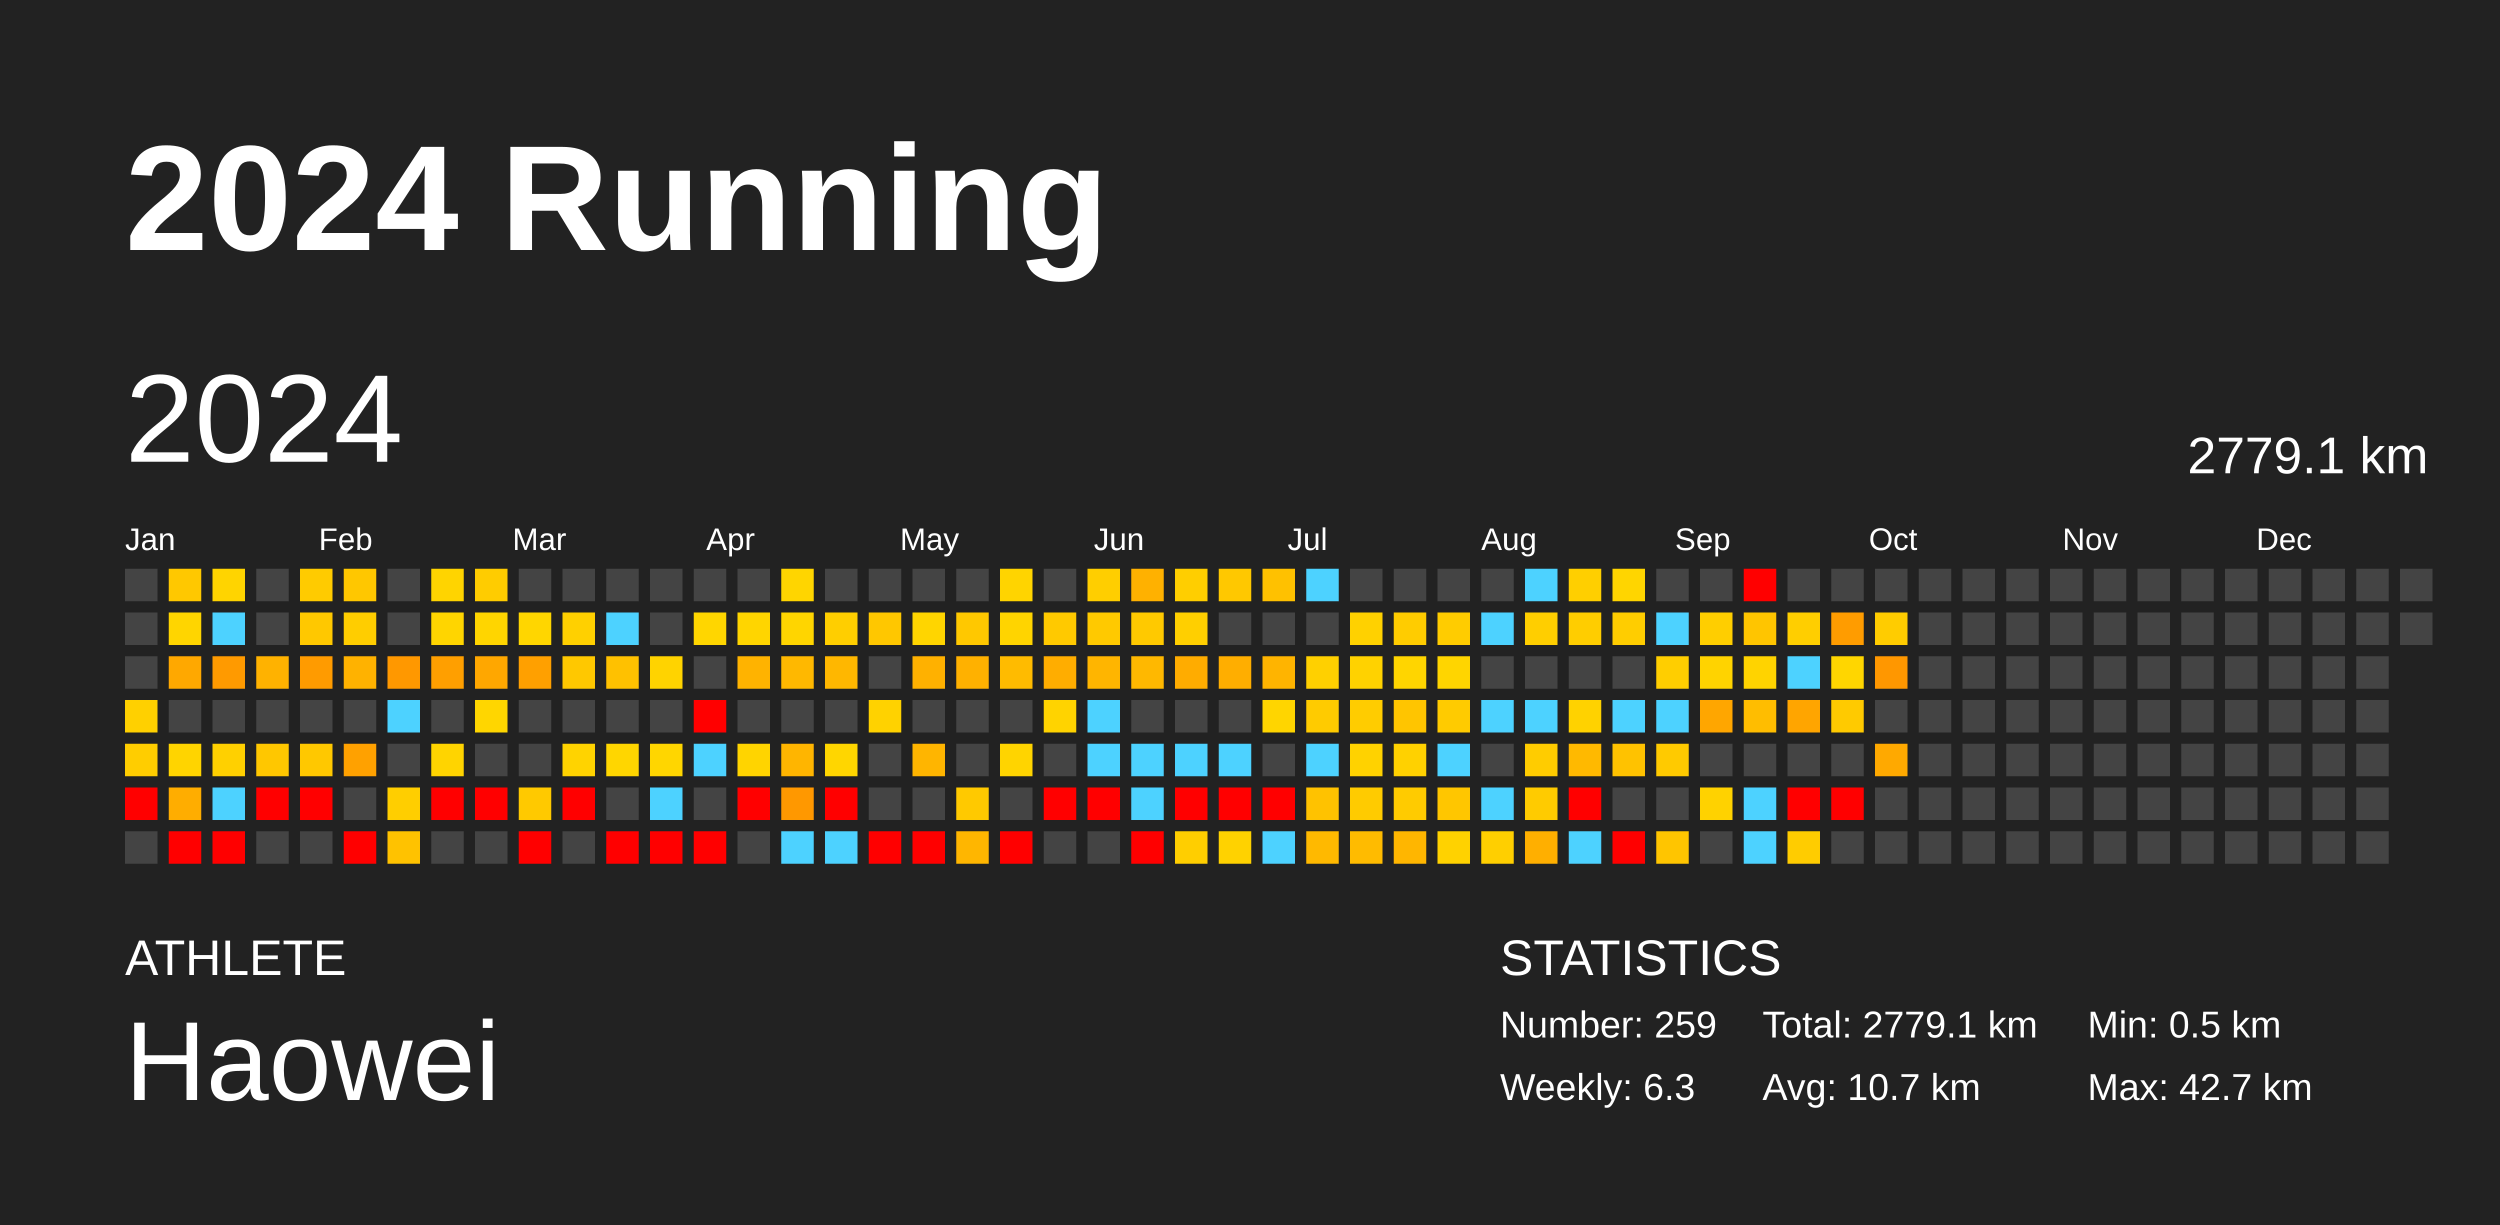
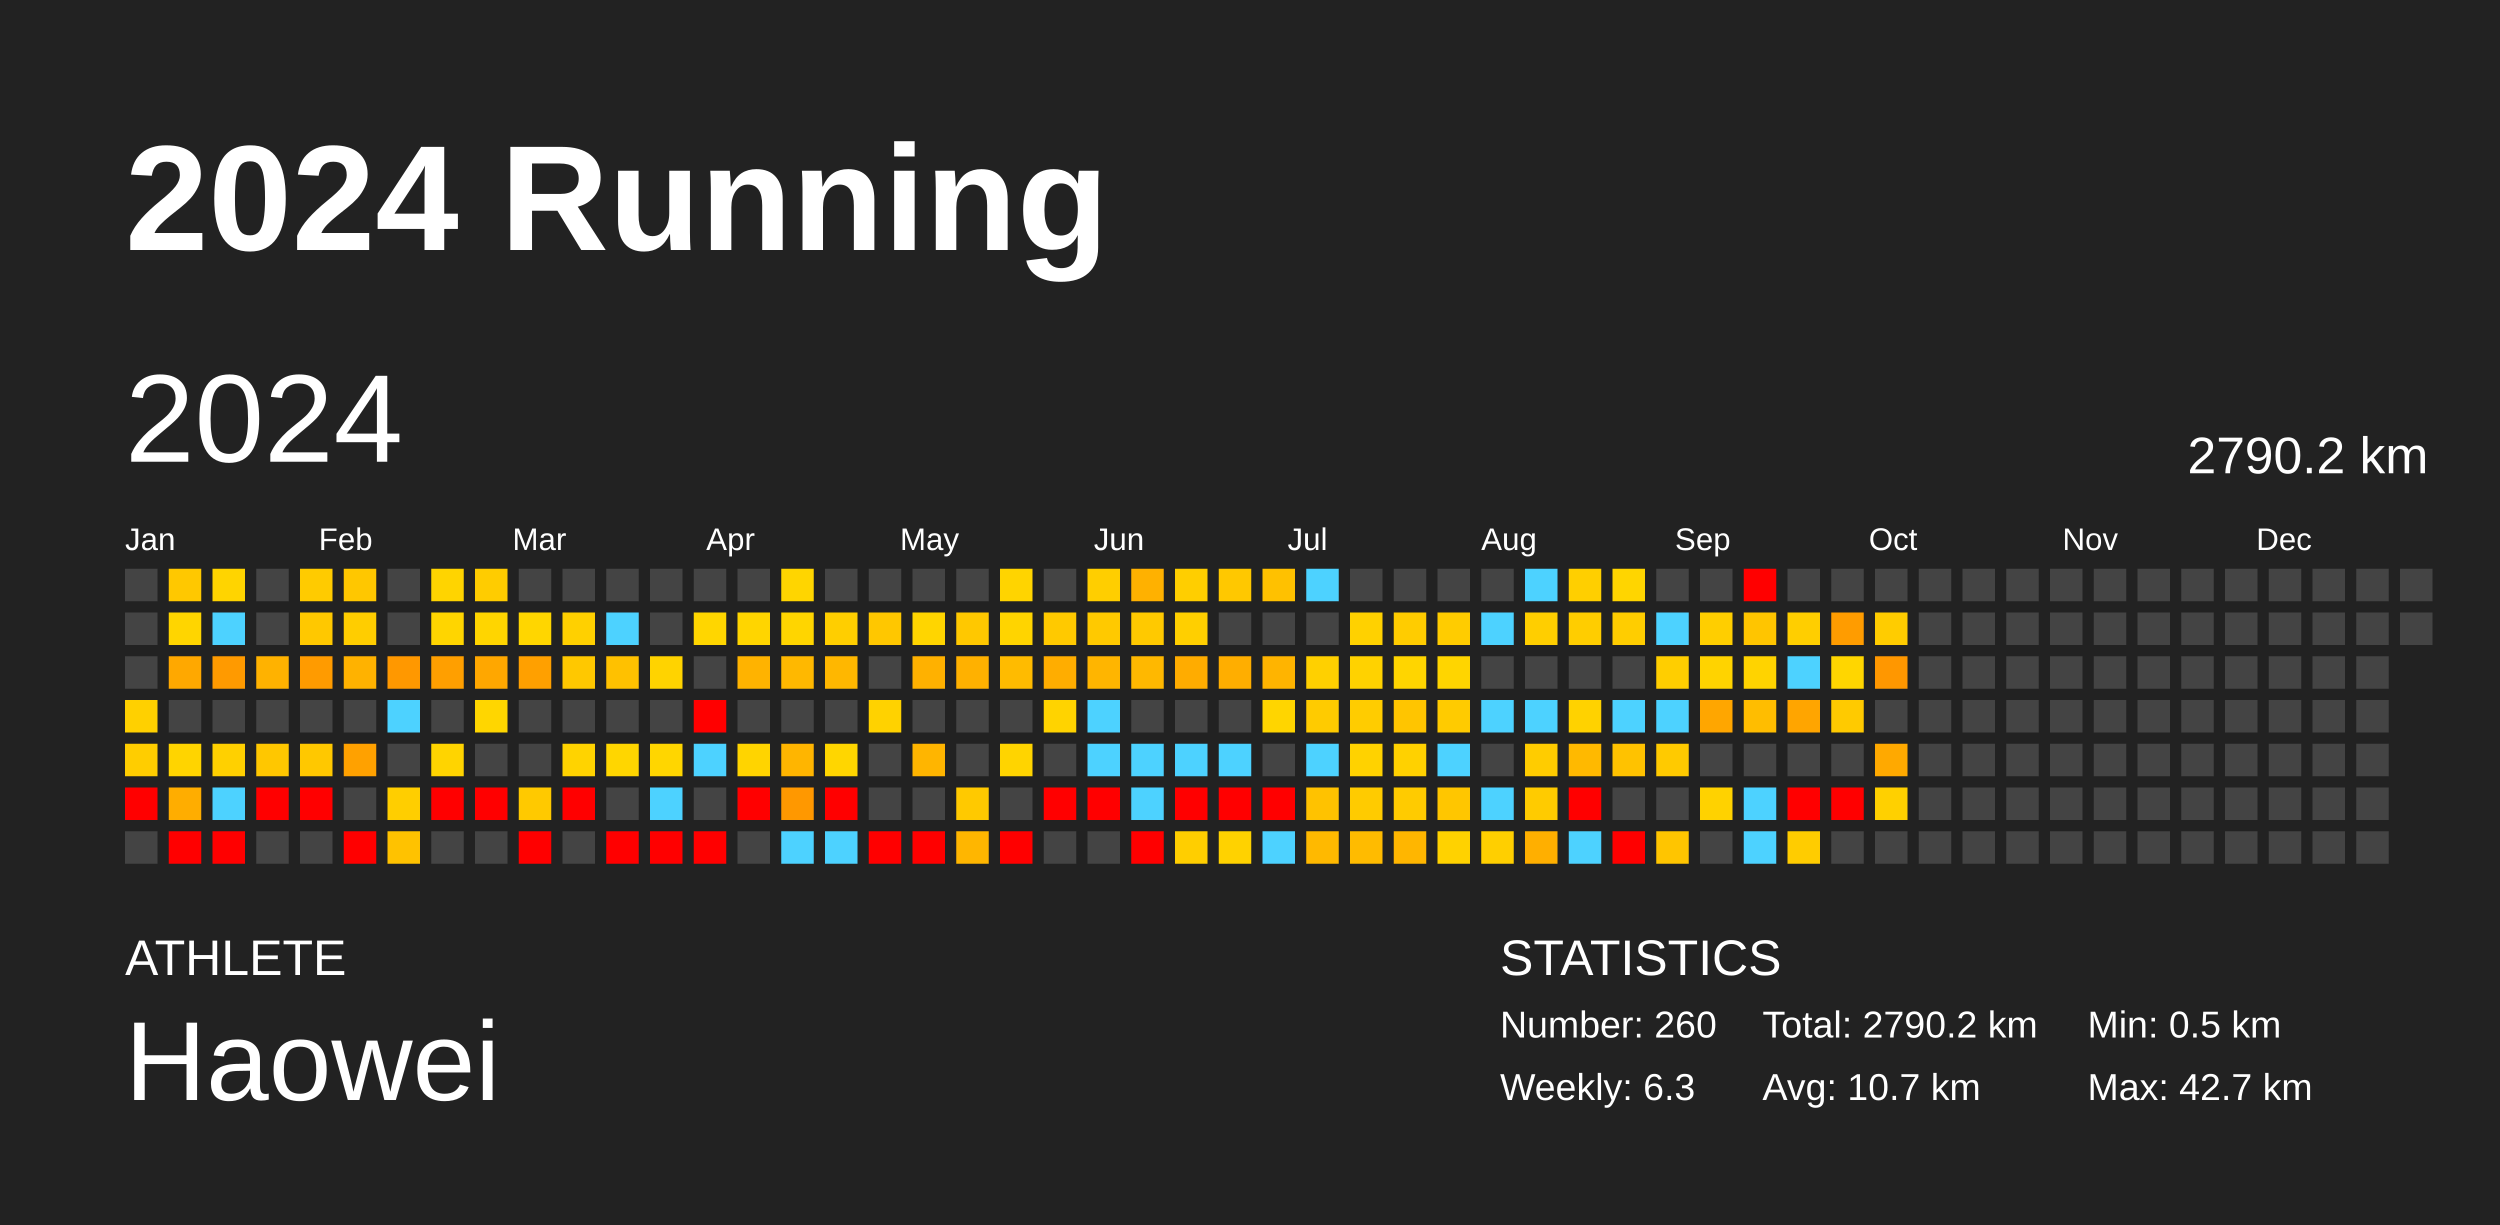
<svg xmlns="http://www.w3.org/2000/svg" baseProfile="full" height="98mm" version="1.1" viewBox="0,0,200,98" width="200mm">
  <defs />
  <rect fill="#222222" height="98" width="200" x="0" y="0" />
  <text fill="#FFFFFF" style="font-size:12px; font-family:Arial; font-weight:bold;" x="10" y="20">2024 Running</text>
  <text fill="#FFFFFF" style="font-size:4px; font-family:Arial" x="10" y="78">ATHLETE</text>
  <text fill="#FFFFFF" style="font-size:9px; font-family:Arial" x="10" y="88">Haowei</text>
  <text fill="#FFFFFF" style="font-size:4px; font-family:Arial" x="120" y="78">STATISTICS</text>
-   <text fill="#FFFFFF" style="font-size:3px; font-family:Arial" x="120" y="83">Number: 259</text>
+   <text fill="#FFFFFF" style="font-size:3px; font-family:Arial" x="120" y="83">Number: 260</text>
  <text fill="#FFFFFF" style="font-size:3px; font-family:Arial" x="120" y="88">Weekly: 6.3</text>
-   <text fill="#FFFFFF" style="font-size:3px; font-family:Arial" x="141" y="83">Total: 2779.1 km</text>
+   <text fill="#FFFFFF" style="font-size:3px; font-family:Arial" x="141" y="83">Total: 2790.2 km</text>
  <text fill="#FFFFFF" style="font-size:3px; font-family:Arial" x="141" y="88">Avg: 10.7 km</text>
  <text fill="#FFFFFF" style="font-size:3px; font-family:Arial" x="167" y="83">Min: 0.5 km</text>
  <text fill="#FFFFFF" style="font-size:3px; font-family:Arial" x="167" y="88">Max: 42.7 km</text>
  <text dominant-baseline="hanging" fill="#FFFFFF" style="font-size:10.0px; font-family:Arial;" x="10" y="30">2024</text>
-   <text dominant-baseline="hanging" fill="#FFFFFF" style="font-size:4.125px; font-family:Arial;" x="175" y="35">2779.1 km</text>
+   <text dominant-baseline="hanging" fill="#FFFFFF" style="font-size:4.125px; font-family:Arial;" x="175" y="35">2790.2 km</text>
  <text fill="#FFFFFF" style="font-size:2.5px; font-family:Arial" x="10.0" y="44">Jan</text>
  <text fill="#FFFFFF" style="font-size:2.5px; font-family:Arial" x="25.5" y="44">Feb</text>
  <text fill="#FFFFFF" style="font-size:2.5px; font-family:Arial" x="41.0" y="44">Mar</text>
  <text fill="#FFFFFF" style="font-size:2.5px; font-family:Arial" x="56.5" y="44">Apr</text>
  <text fill="#FFFFFF" style="font-size:2.5px; font-family:Arial" x="72.0" y="44">May</text>
  <text fill="#FFFFFF" style="font-size:2.5px; font-family:Arial" x="87.5" y="44">Jun</text>
  <text fill="#FFFFFF" style="font-size:2.5px; font-family:Arial" x="103.0" y="44">Jul</text>
  <text fill="#FFFFFF" style="font-size:2.5px; font-family:Arial" x="118.5" y="44">Aug</text>
  <text fill="#FFFFFF" style="font-size:2.5px; font-family:Arial" x="134.0" y="44">Sep</text>
  <text fill="#FFFFFF" style="font-size:2.5px; font-family:Arial" x="149.5" y="44">Oct</text>
  <text fill="#FFFFFF" style="font-size:2.5px; font-family:Arial" x="165.0" y="44">Nov</text>
  <text fill="#FFFFFF" style="font-size:2.5px; font-family:Arial" x="180.5" y="44">Dec</text>
  <rect fill="#444444" height="2.6" width="2.6" x="10.0" y="45.5" />
  <rect fill="#444444" height="2.6" width="2.6" x="10.0" y="49.0" />
  <rect fill="#444444" height="2.6" width="2.6" x="10.0" y="52.5" />
  <rect fill="#ffd000" height="2.6" width="2.6" x="10.0" y="56.0" />
  <rect fill="#ffcd00" height="2.6" width="2.6" x="10.0" y="59.5" />
  <rect fill="red" height="2.6" width="2.6" x="10.0" y="63.0" />
  <rect fill="#444444" height="2.6" width="2.6" x="10.0" y="66.5" />
  <rect fill="#ffc800" height="2.6" width="2.6" x="13.5" y="45.5" />
  <rect fill="#ffd500" height="2.6" width="2.6" x="13.5" y="49.0" />
  <rect fill="#ffa800" height="2.6" width="2.6" x="13.5" y="52.5" />
  <rect fill="#444444" height="2.6" width="2.6" x="13.5" y="56.0" />
  <rect fill="#ffd400" height="2.6" width="2.6" x="13.5" y="59.5" />
  <rect fill="#ffad00" height="2.6" width="2.6" x="13.5" y="63.0" />
  <rect fill="red" height="2.6" width="2.6" x="13.5" y="66.5" />
  <rect fill="#ffd400" height="2.6" width="2.6" x="17.0" y="45.5" />
  <rect fill="#4dd2ff" height="2.6" width="2.6" x="17.0" y="49.0" />
  <rect fill="#ff9a00" height="2.6" width="2.6" x="17.0" y="52.5" />
  <rect fill="#444444" height="2.6" width="2.6" x="17.0" y="56.0" />
  <rect fill="#ffd000" height="2.6" width="2.6" x="17.0" y="59.5" />
  <rect fill="#4dd2ff" height="2.6" width="2.6" x="17.0" y="63.0" />
  <rect fill="red" height="2.6" width="2.6" x="17.0" y="66.5" />
  <rect fill="#444444" height="2.6" width="2.6" x="20.5" y="45.5" />
  <rect fill="#444444" height="2.6" width="2.6" x="20.5" y="49.0" />
  <rect fill="#ffb200" height="2.6" width="2.6" x="20.5" y="52.5" />
  <rect fill="#444444" height="2.6" width="2.6" x="20.5" y="56.0" />
  <rect fill="#ffc700" height="2.6" width="2.6" x="20.5" y="59.5" />
  <rect fill="red" height="2.6" width="2.6" x="20.5" y="63.0" />
  <rect fill="#444444" height="2.6" width="2.6" x="20.5" y="66.5" />
  <rect fill="#ffcb00" height="2.6" width="2.6" x="24.0" y="45.5" />
  <rect fill="#ffc800" height="2.6" width="2.6" x="24.0" y="49.0" />
  <rect fill="#ff9b00" height="2.6" width="2.6" x="24.0" y="52.5" />
  <rect fill="#444444" height="2.6" width="2.6" x="24.0" y="56.0" />
  <rect fill="#ffc800" height="2.6" width="2.6" x="24.0" y="59.5" />
  <rect fill="red" height="2.6" width="2.6" x="24.0" y="63.0" />
  <rect fill="#444444" height="2.6" width="2.6" x="24.0" y="66.5" />
  <rect fill="#ffc700" height="2.6" width="2.6" x="27.5" y="45.5" />
  <rect fill="#ffcd00" height="2.6" width="2.6" x="27.5" y="49.0" />
  <rect fill="#ffb200" height="2.6" width="2.6" x="27.5" y="52.5" />
  <rect fill="#444444" height="2.6" width="2.6" x="27.5" y="56.0" />
  <rect fill="#ffa100" height="2.6" width="2.6" x="27.5" y="59.5" />
  <rect fill="#444444" height="2.6" width="2.6" x="27.5" y="63.0" />
  <rect fill="red" height="2.6" width="2.6" x="27.5" y="66.5" />
  <rect fill="#444444" height="2.6" width="2.6" x="31.0" y="45.5" />
  <rect fill="#444444" height="2.6" width="2.6" x="31.0" y="49.0" />
  <rect fill="#ff9800" height="2.6" width="2.6" x="31.0" y="52.5" />
  <rect fill="#4dd2ff" height="2.6" width="2.6" x="31.0" y="56.0" />
  <rect fill="#444444" height="2.6" width="2.6" x="31.0" y="59.5" />
  <rect fill="#ffce00" height="2.6" width="2.6" x="31.0" y="63.0" />
  <rect fill="#ffc200" height="2.6" width="2.6" x="31.0" y="66.5" />
  <rect fill="#ffd400" height="2.6" width="2.6" x="34.5" y="45.5" />
  <rect fill="#ffd500" height="2.6" width="2.6" x="34.5" y="49.0" />
  <rect fill="#ff9f00" height="2.6" width="2.6" x="34.5" y="52.5" />
  <rect fill="#444444" height="2.6" width="2.6" x="34.5" y="56.0" />
  <rect fill="#ffd400" height="2.6" width="2.6" x="34.5" y="59.5" />
  <rect fill="red" height="2.6" width="2.6" x="34.5" y="63.0" />
  <rect fill="#444444" height="2.6" width="2.6" x="34.5" y="66.5" />
  <rect fill="#ffcc00" height="2.6" width="2.6" x="38.0" y="45.5" />
  <rect fill="#ffd500" height="2.6" width="2.6" x="38.0" y="49.0" />
  <rect fill="#ffa700" height="2.6" width="2.6" x="38.0" y="52.5" />
  <rect fill="#ffd600" height="2.6" width="2.6" x="38.0" y="56.0" />
  <rect fill="#444444" height="2.6" width="2.6" x="38.0" y="59.5" />
  <rect fill="red" height="2.6" width="2.6" x="38.0" y="63.0" />
  <rect fill="#444444" height="2.6" width="2.6" x="38.0" y="66.5" />
  <rect fill="#444444" height="2.6" width="2.6" x="41.5" y="45.5" />
  <rect fill="#ffd600" height="2.6" width="2.6" x="41.5" y="49.0" />
  <rect fill="#ffa000" height="2.6" width="2.6" x="41.5" y="52.5" />
  <rect fill="#444444" height="2.6" width="2.6" x="41.5" y="56.0" />
  <rect fill="#444444" height="2.6" width="2.6" x="41.5" y="59.5" />
  <rect fill="#ffc900" height="2.6" width="2.6" x="41.5" y="63.0" />
  <rect fill="red" height="2.6" width="2.6" x="41.5" y="66.5" />
  <rect fill="#444444" height="2.6" width="2.6" x="45.0" y="45.5" />
  <rect fill="#ffd000" height="2.6" width="2.6" x="45.0" y="49.0" />
  <rect fill="#ffc800" height="2.6" width="2.6" x="45.0" y="52.5" />
  <rect fill="#444444" height="2.6" width="2.6" x="45.0" y="56.0" />
  <rect fill="#ffd300" height="2.6" width="2.6" x="45.0" y="59.5" />
  <rect fill="red" height="2.6" width="2.6" x="45.0" y="63.0" />
  <rect fill="#444444" height="2.6" width="2.6" x="45.0" y="66.5" />
  <rect fill="#444444" height="2.6" width="2.6" x="48.5" y="45.5" />
  <rect fill="#4dd2ff" height="2.6" width="2.6" x="48.5" y="49.0" />
  <rect fill="#ffc100" height="2.6" width="2.6" x="48.5" y="52.5" />
  <rect fill="#444444" height="2.6" width="2.6" x="48.5" y="56.0" />
  <rect fill="#ffd600" height="2.6" width="2.6" x="48.5" y="59.5" />
  <rect fill="#444444" height="2.6" width="2.6" x="48.5" y="63.0" />
  <rect fill="red" height="2.6" width="2.6" x="48.5" y="66.5" />
  <rect fill="#444444" height="2.6" width="2.6" x="52.0" y="45.5" />
  <rect fill="#444444" height="2.6" width="2.6" x="52.0" y="49.0" />
  <rect fill="#ffd300" height="2.6" width="2.6" x="52.0" y="52.5" />
  <rect fill="#444444" height="2.6" width="2.6" x="52.0" y="56.0" />
  <rect fill="#ffd600" height="2.6" width="2.6" x="52.0" y="59.5" />
  <rect fill="#4dd2ff" height="2.6" width="2.6" x="52.0" y="63.0" />
  <rect fill="red" height="2.6" width="2.6" x="52.0" y="66.5" />
  <rect fill="#444444" height="2.6" width="2.6" x="55.5" y="45.5" />
  <rect fill="#ffd600" height="2.6" width="2.6" x="55.5" y="49.0" />
  <rect fill="#444444" height="2.6" width="2.6" x="55.5" y="52.5" />
  <rect fill="red" height="2.6" width="2.6" x="55.5" y="56.0" />
  <rect fill="#4dd2ff" height="2.6" width="2.6" x="55.5" y="59.5" />
  <rect fill="#444444" height="2.6" width="2.6" x="55.5" y="63.0" />
  <rect fill="red" height="2.6" width="2.6" x="55.5" y="66.5" />
  <rect fill="#444444" height="2.6" width="2.6" x="59.0" y="45.5" />
  <rect fill="#ffd500" height="2.6" width="2.6" x="59.0" y="49.0" />
  <rect fill="#ffb300" height="2.6" width="2.6" x="59.0" y="52.5" />
  <rect fill="#444444" height="2.6" width="2.6" x="59.0" y="56.0" />
  <rect fill="#ffd400" height="2.6" width="2.6" x="59.0" y="59.5" />
  <rect fill="red" height="2.6" width="2.6" x="59.0" y="63.0" />
  <rect fill="#444444" height="2.6" width="2.6" x="59.0" y="66.5" />
  <rect fill="#ffd500" height="2.6" width="2.6" x="62.5" y="45.5" />
  <rect fill="#ffd500" height="2.6" width="2.6" x="62.5" y="49.0" />
  <rect fill="#ffb800" height="2.6" width="2.6" x="62.5" y="52.5" />
  <rect fill="#444444" height="2.6" width="2.6" x="62.5" y="56.0" />
  <rect fill="#ffb500" height="2.6" width="2.6" x="62.5" y="59.5" />
  <rect fill="#ff9800" height="2.6" width="2.6" x="62.5" y="63.0" />
  <rect fill="#4dd2ff" height="2.6" width="2.6" x="62.5" y="66.5" />
  <rect fill="#444444" height="2.6" width="2.6" x="66.0" y="45.5" />
  <rect fill="#ffce00" height="2.6" width="2.6" x="66.0" y="49.0" />
  <rect fill="#ffb700" height="2.6" width="2.6" x="66.0" y="52.5" />
  <rect fill="#444444" height="2.6" width="2.6" x="66.0" y="56.0" />
  <rect fill="#ffd600" height="2.6" width="2.6" x="66.0" y="59.5" />
  <rect fill="red" height="2.6" width="2.6" x="66.0" y="63.0" />
  <rect fill="#4dd2ff" height="2.6" width="2.6" x="66.0" y="66.5" />
  <rect fill="#444444" height="2.6" width="2.6" x="69.5" y="45.5" />
  <rect fill="#ffc700" height="2.6" width="2.6" x="69.5" y="49.0" />
  <rect fill="#444444" height="2.6" width="2.6" x="69.5" y="52.5" />
  <rect fill="#ffd200" height="2.6" width="2.6" x="69.5" y="56.0" />
  <rect fill="#444444" height="2.6" width="2.6" x="69.5" y="59.5" />
  <rect fill="#444444" height="2.6" width="2.6" x="69.5" y="63.0" />
  <rect fill="red" height="2.6" width="2.6" x="69.5" y="66.5" />
  <rect fill="#444444" height="2.6" width="2.6" x="73.0" y="45.5" />
  <rect fill="#ffd500" height="2.6" width="2.6" x="73.0" y="49.0" />
  <rect fill="#ffb100" height="2.6" width="2.6" x="73.0" y="52.5" />
  <rect fill="#444444" height="2.6" width="2.6" x="73.0" y="56.0" />
  <rect fill="#ffb500" height="2.6" width="2.6" x="73.0" y="59.5" />
  <rect fill="#444444" height="2.6" width="2.6" x="73.0" y="63.0" />
  <rect fill="red" height="2.6" width="2.6" x="73.0" y="66.5" />
  <rect fill="#444444" height="2.6" width="2.6" x="76.5" y="45.5" />
  <rect fill="#ffc800" height="2.6" width="2.6" x="76.5" y="49.0" />
  <rect fill="#ffb100" height="2.6" width="2.6" x="76.5" y="52.5" />
  <rect fill="#444444" height="2.6" width="2.6" x="76.5" y="56.0" />
  <rect fill="#444444" height="2.6" width="2.6" x="76.5" y="59.5" />
  <rect fill="#ffc900" height="2.6" width="2.6" x="76.5" y="63.0" />
  <rect fill="#ffb600" height="2.6" width="2.6" x="76.5" y="66.5" />
  <rect fill="#ffd400" height="2.6" width="2.6" x="80.0" y="45.5" />
  <rect fill="#ffd400" height="2.6" width="2.6" x="80.0" y="49.0" />
  <rect fill="#ffbb00" height="2.6" width="2.6" x="80.0" y="52.5" />
  <rect fill="#444444" height="2.6" width="2.6" x="80.0" y="56.0" />
  <rect fill="#ffd400" height="2.6" width="2.6" x="80.0" y="59.5" />
  <rect fill="#444444" height="2.6" width="2.6" x="80.0" y="63.0" />
  <rect fill="red" height="2.6" width="2.6" x="80.0" y="66.5" />
  <rect fill="#444444" height="2.6" width="2.6" x="83.5" y="45.5" />
  <rect fill="#ffc900" height="2.6" width="2.6" x="83.5" y="49.0" />
  <rect fill="#ffad00" height="2.6" width="2.6" x="83.5" y="52.5" />
  <rect fill="#ffd300" height="2.6" width="2.6" x="83.5" y="56.0" />
  <rect fill="#444444" height="2.6" width="2.6" x="83.5" y="59.5" />
  <rect fill="red" height="2.6" width="2.6" x="83.5" y="63.0" />
  <rect fill="#444444" height="2.6" width="2.6" x="83.5" y="66.5" />
  <rect fill="#ffce00" height="2.6" width="2.6" x="87.0" y="45.5" />
  <rect fill="#ffc900" height="2.6" width="2.6" x="87.0" y="49.0" />
  <rect fill="#ffb500" height="2.6" width="2.6" x="87.0" y="52.5" />
  <rect fill="#4dd2ff" height="2.6" width="2.6" x="87.0" y="56.0" />
  <rect fill="#4dd2ff" height="2.6" width="2.6" x="87.0" y="59.5" />
  <rect fill="red" height="2.6" width="2.6" x="87.0" y="63.0" />
  <rect fill="#444444" height="2.6" width="2.6" x="87.0" y="66.5" />
  <rect fill="#ffb100" height="2.6" width="2.6" x="90.5" y="45.5" />
  <rect fill="#ffc900" height="2.6" width="2.6" x="90.5" y="49.0" />
  <rect fill="#ffb800" height="2.6" width="2.6" x="90.5" y="52.5" />
  <rect fill="#444444" height="2.6" width="2.6" x="90.5" y="56.0" />
  <rect fill="#4dd2ff" height="2.6" width="2.6" x="90.5" y="59.5" />
  <rect fill="#4dd2ff" height="2.6" width="2.6" x="90.5" y="63.0" />
  <rect fill="red" height="2.6" width="2.6" x="90.5" y="66.5" />
  <rect fill="#ffce00" height="2.6" width="2.6" x="94.0" y="45.5" />
  <rect fill="#ffcf00" height="2.6" width="2.6" x="94.0" y="49.0" />
  <rect fill="#ffac00" height="2.6" width="2.6" x="94.0" y="52.5" />
  <rect fill="#444444" height="2.6" width="2.6" x="94.0" y="56.0" />
  <rect fill="#4dd2ff" height="2.6" width="2.6" x="94.0" y="59.5" />
  <rect fill="red" height="2.6" width="2.6" x="94.0" y="63.0" />
  <rect fill="#ffce00" height="2.6" width="2.6" x="94.0" y="66.5" />
  <rect fill="#ffc800" height="2.6" width="2.6" x="97.5" y="45.5" />
  <rect fill="#444444" height="2.6" width="2.6" x="97.5" y="49.0" />
  <rect fill="#ffae00" height="2.6" width="2.6" x="97.5" y="52.5" />
  <rect fill="#444444" height="2.6" width="2.6" x="97.5" y="56.0" />
  <rect fill="#4dd2ff" height="2.6" width="2.6" x="97.5" y="59.5" />
  <rect fill="red" height="2.6" width="2.6" x="97.5" y="63.0" />
  <rect fill="#ffd200" height="2.6" width="2.6" x="97.5" y="66.5" />
  <rect fill="#ffc100" height="2.6" width="2.6" x="101.0" y="45.5" />
  <rect fill="#444444" height="2.6" width="2.6" x="101.0" y="49.0" />
  <rect fill="#ffb400" height="2.6" width="2.6" x="101.0" y="52.5" />
  <rect fill="#ffd500" height="2.6" width="2.6" x="101.0" y="56.0" />
  <rect fill="#444444" height="2.6" width="2.6" x="101.0" y="59.5" />
  <rect fill="red" height="2.6" width="2.6" x="101.0" y="63.0" />
  <rect fill="#4dd2ff" height="2.6" width="2.6" x="101.0" y="66.5" />
  <rect fill="#4dd2ff" height="2.6" width="2.6" x="104.5" y="45.5" />
  <rect fill="#444444" height="2.6" width="2.6" x="104.5" y="49.0" />
  <rect fill="#ffd000" height="2.6" width="2.6" x="104.5" y="52.5" />
  <rect fill="#ffcb00" height="2.6" width="2.6" x="104.5" y="56.0" />
  <rect fill="#4dd2ff" height="2.6" width="2.6" x="104.5" y="59.5" />
  <rect fill="#ffc200" height="2.6" width="2.6" x="104.5" y="63.0" />
  <rect fill="#ffb900" height="2.6" width="2.6" x="104.5" y="66.5" />
  <rect fill="#444444" height="2.6" width="2.6" x="108.0" y="45.5" />
  <rect fill="#ffd100" height="2.6" width="2.6" x="108.0" y="49.0" />
  <rect fill="#ffd200" height="2.6" width="2.6" x="108.0" y="52.5" />
  <rect fill="#ffcc00" height="2.6" width="2.6" x="108.0" y="56.0" />
  <rect fill="#ffd200" height="2.6" width="2.6" x="108.0" y="59.5" />
  <rect fill="#ffcb00" height="2.6" width="2.6" x="108.0" y="63.0" />
  <rect fill="#ffbb00" height="2.6" width="2.6" x="108.0" y="66.5" />
  <rect fill="#444444" height="2.6" width="2.6" x="111.5" y="45.5" />
  <rect fill="#ffcc00" height="2.6" width="2.6" x="111.5" y="49.0" />
  <rect fill="#ffd500" height="2.6" width="2.6" x="111.5" y="52.5" />
  <rect fill="#ffc500" height="2.6" width="2.6" x="111.5" y="56.0" />
  <rect fill="#ffd100" height="2.6" width="2.6" x="111.5" y="59.5" />
  <rect fill="#ffcb00" height="2.6" width="2.6" x="111.5" y="63.0" />
  <rect fill="#ffb600" height="2.6" width="2.6" x="111.5" y="66.5" />
  <rect fill="#444444" height="2.6" width="2.6" x="115.0" y="45.5" />
  <rect fill="#ffcc00" height="2.6" width="2.6" x="115.0" y="49.0" />
  <rect fill="#ffd500" height="2.6" width="2.6" x="115.0" y="52.5" />
  <rect fill="#ffcb00" height="2.6" width="2.6" x="115.0" y="56.0" />
  <rect fill="#4dd2ff" height="2.6" width="2.6" x="115.0" y="59.5" />
  <rect fill="#ffc600" height="2.6" width="2.6" x="115.0" y="63.0" />
  <rect fill="#ffd200" height="2.6" width="2.6" x="115.0" y="66.5" />
  <rect fill="#444444" height="2.6" width="2.6" x="118.5" y="45.5" />
  <rect fill="#4dd2ff" height="2.6" width="2.6" x="118.5" y="49.0" />
  <rect fill="#444444" height="2.6" width="2.6" x="118.5" y="52.5" />
  <rect fill="#4dd2ff" height="2.6" width="2.6" x="118.5" y="56.0" />
  <rect fill="#444444" height="2.6" width="2.6" x="118.5" y="59.5" />
  <rect fill="#4dd2ff" height="2.6" width="2.6" x="118.5" y="63.0" />
  <rect fill="#ffcf00" height="2.6" width="2.6" x="118.5" y="66.5" />
  <rect fill="#4dd2ff" height="2.6" width="2.6" x="122.0" y="45.5" />
  <rect fill="#ffce00" height="2.6" width="2.6" x="122.0" y="49.0" />
  <rect fill="#444444" height="2.6" width="2.6" x="122.0" y="52.5" />
  <rect fill="#4dd2ff" height="2.6" width="2.6" x="122.0" y="56.0" />
  <rect fill="#ffcc00" height="2.6" width="2.6" x="122.0" y="59.5" />
  <rect fill="#ffcb00" height="2.6" width="2.6" x="122.0" y="63.0" />
  <rect fill="#ffaf00" height="2.6" width="2.6" x="122.0" y="66.5" />
  <rect fill="#ffcf00" height="2.6" width="2.6" x="125.5" y="45.5" />
  <rect fill="#ffcd00" height="2.6" width="2.6" x="125.5" y="49.0" />
  <rect fill="#444444" height="2.6" width="2.6" x="125.5" y="52.5" />
  <rect fill="#ffd200" height="2.6" width="2.6" x="125.5" y="56.0" />
  <rect fill="#ffb900" height="2.6" width="2.6" x="125.5" y="59.5" />
  <rect fill="red" height="2.6" width="2.6" x="125.5" y="63.0" />
  <rect fill="#4dd2ff" height="2.6" width="2.6" x="125.5" y="66.5" />
  <rect fill="#ffd500" height="2.6" width="2.6" x="129.0" y="45.5" />
  <rect fill="#ffcd00" height="2.6" width="2.6" x="129.0" y="49.0" />
  <rect fill="#444444" height="2.6" width="2.6" x="129.0" y="52.5" />
  <rect fill="#4dd2ff" height="2.6" width="2.6" x="129.0" y="56.0" />
  <rect fill="#ffc200" height="2.6" width="2.6" x="129.0" y="59.5" />
  <rect fill="#444444" height="2.6" width="2.6" x="129.0" y="63.0" />
  <rect fill="red" height="2.6" width="2.6" x="129.0" y="66.5" />
  <rect fill="#444444" height="2.6" width="2.6" x="132.5" y="45.5" />
  <rect fill="#4dd2ff" height="2.6" width="2.6" x="132.5" y="49.0" />
  <rect fill="#ffce00" height="2.6" width="2.6" x="132.5" y="52.5" />
  <rect fill="#4dd2ff" height="2.6" width="2.6" x="132.5" y="56.0" />
  <rect fill="#ffca00" height="2.6" width="2.6" x="132.5" y="59.5" />
  <rect fill="#444444" height="2.6" width="2.6" x="132.5" y="63.0" />
  <rect fill="#ffc500" height="2.6" width="2.6" x="132.5" y="66.5" />
  <rect fill="#444444" height="2.6" width="2.6" x="136.0" y="45.5" />
  <rect fill="#ffce00" height="2.6" width="2.6" x="136.0" y="49.0" />
  <rect fill="#ffd300" height="2.6" width="2.6" x="136.0" y="52.5" />
  <rect fill="#ffa600" height="2.6" width="2.6" x="136.0" y="56.0" />
  <rect fill="#444444" height="2.6" width="2.6" x="136.0" y="59.5" />
  <rect fill="#ffd200" height="2.6" width="2.6" x="136.0" y="63.0" />
  <rect fill="#444444" height="2.6" width="2.6" x="136.0" y="66.5" />
  <rect fill="red" height="2.6" width="2.6" x="139.5" y="45.5" />
  <rect fill="#ffc500" height="2.6" width="2.6" x="139.5" y="49.0" />
  <rect fill="#ffd300" height="2.6" width="2.6" x="139.5" y="52.5" />
  <rect fill="#ffbd00" height="2.6" width="2.6" x="139.5" y="56.0" />
  <rect fill="#444444" height="2.6" width="2.6" x="139.5" y="59.5" />
  <rect fill="#4dd2ff" height="2.6" width="2.6" x="139.5" y="63.0" />
  <rect fill="#4dd2ff" height="2.6" width="2.6" x="139.5" y="66.5" />
  <rect fill="#444444" height="2.6" width="2.6" x="143.0" y="45.5" />
  <rect fill="#ffce00" height="2.6" width="2.6" x="143.0" y="49.0" />
  <rect fill="#4dd2ff" height="2.6" width="2.6" x="143.0" y="52.5" />
  <rect fill="#ffa500" height="2.6" width="2.6" x="143.0" y="56.0" />
  <rect fill="#444444" height="2.6" width="2.6" x="143.0" y="59.5" />
  <rect fill="red" height="2.6" width="2.6" x="143.0" y="63.0" />
  <rect fill="#ffcc00" height="2.6" width="2.6" x="143.0" y="66.5" />
  <rect fill="#444444" height="2.6" width="2.6" x="146.5" y="45.5" />
  <rect fill="#ff9c00" height="2.6" width="2.6" x="146.5" y="49.0" />
  <rect fill="#ffd600" height="2.6" width="2.6" x="146.5" y="52.5" />
  <rect fill="#ffca00" height="2.6" width="2.6" x="146.5" y="56.0" />
  <rect fill="#444444" height="2.6" width="2.6" x="146.5" y="59.5" />
  <rect fill="red" height="2.6" width="2.6" x="146.5" y="63.0" />
  <rect fill="#444444" height="2.6" width="2.6" x="146.5" y="66.5" />
  <rect fill="#444444" height="2.6" width="2.6" x="150.0" y="45.5" />
  <rect fill="#ffcc00" height="2.6" width="2.6" x="150.0" y="49.0" />
  <rect fill="#ff9700" height="2.6" width="2.6" x="150.0" y="52.5" />
  <rect fill="#444444" height="2.6" width="2.6" x="150.0" y="56.0" />
  <rect fill="#ffa900" height="2.6" width="2.6" x="150.0" y="59.5" />
-   <rect fill="#444444" height="2.6" width="2.6" x="150.0" y="63.0" />
+   <rect fill="#ffd000" height="2.6" width="2.6" x="150.0" y="63.0" />
  <rect fill="#444444" height="2.6" width="2.6" x="150.0" y="66.5" />
  <rect fill="#444444" height="2.6" width="2.6" x="153.5" y="45.5" />
  <rect fill="#444444" height="2.6" width="2.6" x="153.5" y="49.0" />
  <rect fill="#444444" height="2.6" width="2.6" x="153.5" y="52.5" />
  <rect fill="#444444" height="2.6" width="2.6" x="153.5" y="56.0" />
  <rect fill="#444444" height="2.6" width="2.6" x="153.5" y="59.5" />
  <rect fill="#444444" height="2.6" width="2.6" x="153.5" y="63.0" />
  <rect fill="#444444" height="2.6" width="2.6" x="153.5" y="66.5" />
  <rect fill="#444444" height="2.6" width="2.6" x="157.0" y="45.5" />
  <rect fill="#444444" height="2.6" width="2.6" x="157.0" y="49.0" />
  <rect fill="#444444" height="2.6" width="2.6" x="157.0" y="52.5" />
  <rect fill="#444444" height="2.6" width="2.6" x="157.0" y="56.0" />
  <rect fill="#444444" height="2.6" width="2.6" x="157.0" y="59.5" />
  <rect fill="#444444" height="2.6" width="2.6" x="157.0" y="63.0" />
  <rect fill="#444444" height="2.6" width="2.6" x="157.0" y="66.5" />
  <rect fill="#444444" height="2.6" width="2.6" x="160.5" y="45.5" />
  <rect fill="#444444" height="2.6" width="2.6" x="160.5" y="49.0" />
  <rect fill="#444444" height="2.6" width="2.6" x="160.5" y="52.5" />
  <rect fill="#444444" height="2.6" width="2.6" x="160.5" y="56.0" />
  <rect fill="#444444" height="2.6" width="2.6" x="160.5" y="59.5" />
  <rect fill="#444444" height="2.6" width="2.6" x="160.5" y="63.0" />
  <rect fill="#444444" height="2.6" width="2.6" x="160.5" y="66.5" />
  <rect fill="#444444" height="2.6" width="2.6" x="164.0" y="45.5" />
  <rect fill="#444444" height="2.6" width="2.6" x="164.0" y="49.0" />
  <rect fill="#444444" height="2.6" width="2.6" x="164.0" y="52.5" />
  <rect fill="#444444" height="2.6" width="2.6" x="164.0" y="56.0" />
  <rect fill="#444444" height="2.6" width="2.6" x="164.0" y="59.5" />
  <rect fill="#444444" height="2.6" width="2.6" x="164.0" y="63.0" />
  <rect fill="#444444" height="2.6" width="2.6" x="164.0" y="66.5" />
  <rect fill="#444444" height="2.6" width="2.6" x="167.5" y="45.5" />
  <rect fill="#444444" height="2.6" width="2.6" x="167.5" y="49.0" />
  <rect fill="#444444" height="2.6" width="2.6" x="167.5" y="52.5" />
  <rect fill="#444444" height="2.6" width="2.6" x="167.5" y="56.0" />
  <rect fill="#444444" height="2.6" width="2.6" x="167.5" y="59.5" />
  <rect fill="#444444" height="2.6" width="2.6" x="167.5" y="63.0" />
  <rect fill="#444444" height="2.6" width="2.6" x="167.5" y="66.5" />
  <rect fill="#444444" height="2.6" width="2.6" x="171.0" y="45.5" />
  <rect fill="#444444" height="2.6" width="2.6" x="171.0" y="49.0" />
  <rect fill="#444444" height="2.6" width="2.6" x="171.0" y="52.5" />
  <rect fill="#444444" height="2.6" width="2.6" x="171.0" y="56.0" />
  <rect fill="#444444" height="2.6" width="2.6" x="171.0" y="59.5" />
  <rect fill="#444444" height="2.6" width="2.6" x="171.0" y="63.0" />
  <rect fill="#444444" height="2.6" width="2.6" x="171.0" y="66.5" />
  <rect fill="#444444" height="2.6" width="2.6" x="174.5" y="45.5" />
  <rect fill="#444444" height="2.6" width="2.6" x="174.5" y="49.0" />
  <rect fill="#444444" height="2.6" width="2.6" x="174.5" y="52.5" />
  <rect fill="#444444" height="2.6" width="2.6" x="174.5" y="56.0" />
  <rect fill="#444444" height="2.6" width="2.6" x="174.5" y="59.5" />
  <rect fill="#444444" height="2.6" width="2.6" x="174.5" y="63.0" />
  <rect fill="#444444" height="2.6" width="2.6" x="174.5" y="66.5" />
  <rect fill="#444444" height="2.6" width="2.6" x="178.0" y="45.5" />
  <rect fill="#444444" height="2.6" width="2.6" x="178.0" y="49.0" />
  <rect fill="#444444" height="2.6" width="2.6" x="178.0" y="52.5" />
  <rect fill="#444444" height="2.6" width="2.6" x="178.0" y="56.0" />
  <rect fill="#444444" height="2.6" width="2.6" x="178.0" y="59.5" />
  <rect fill="#444444" height="2.6" width="2.6" x="178.0" y="63.0" />
  <rect fill="#444444" height="2.6" width="2.6" x="178.0" y="66.5" />
  <rect fill="#444444" height="2.6" width="2.6" x="181.5" y="45.5" />
  <rect fill="#444444" height="2.6" width="2.6" x="181.5" y="49.0" />
  <rect fill="#444444" height="2.6" width="2.6" x="181.5" y="52.5" />
  <rect fill="#444444" height="2.6" width="2.6" x="181.5" y="56.0" />
  <rect fill="#444444" height="2.6" width="2.6" x="181.5" y="59.5" />
  <rect fill="#444444" height="2.6" width="2.6" x="181.5" y="63.0" />
  <rect fill="#444444" height="2.6" width="2.6" x="181.5" y="66.5" />
  <rect fill="#444444" height="2.6" width="2.6" x="185.0" y="45.5" />
  <rect fill="#444444" height="2.6" width="2.6" x="185.0" y="49.0" />
  <rect fill="#444444" height="2.6" width="2.6" x="185.0" y="52.5" />
  <rect fill="#444444" height="2.6" width="2.6" x="185.0" y="56.0" />
  <rect fill="#444444" height="2.6" width="2.6" x="185.0" y="59.5" />
  <rect fill="#444444" height="2.6" width="2.6" x="185.0" y="63.0" />
  <rect fill="#444444" height="2.6" width="2.6" x="185.0" y="66.5" />
  <rect fill="#444444" height="2.6" width="2.6" x="188.5" y="45.5" />
  <rect fill="#444444" height="2.6" width="2.6" x="188.5" y="49.0" />
  <rect fill="#444444" height="2.6" width="2.6" x="188.5" y="52.5" />
  <rect fill="#444444" height="2.6" width="2.6" x="188.5" y="56.0" />
  <rect fill="#444444" height="2.6" width="2.6" x="188.5" y="59.5" />
  <rect fill="#444444" height="2.6" width="2.6" x="188.5" y="63.0" />
  <rect fill="#444444" height="2.6" width="2.6" x="188.5" y="66.5" />
  <rect fill="#444444" height="2.6" width="2.6" x="192.0" y="45.5" />
  <rect fill="#444444" height="2.6" width="2.6" x="192.0" y="49.0" />
</svg>
